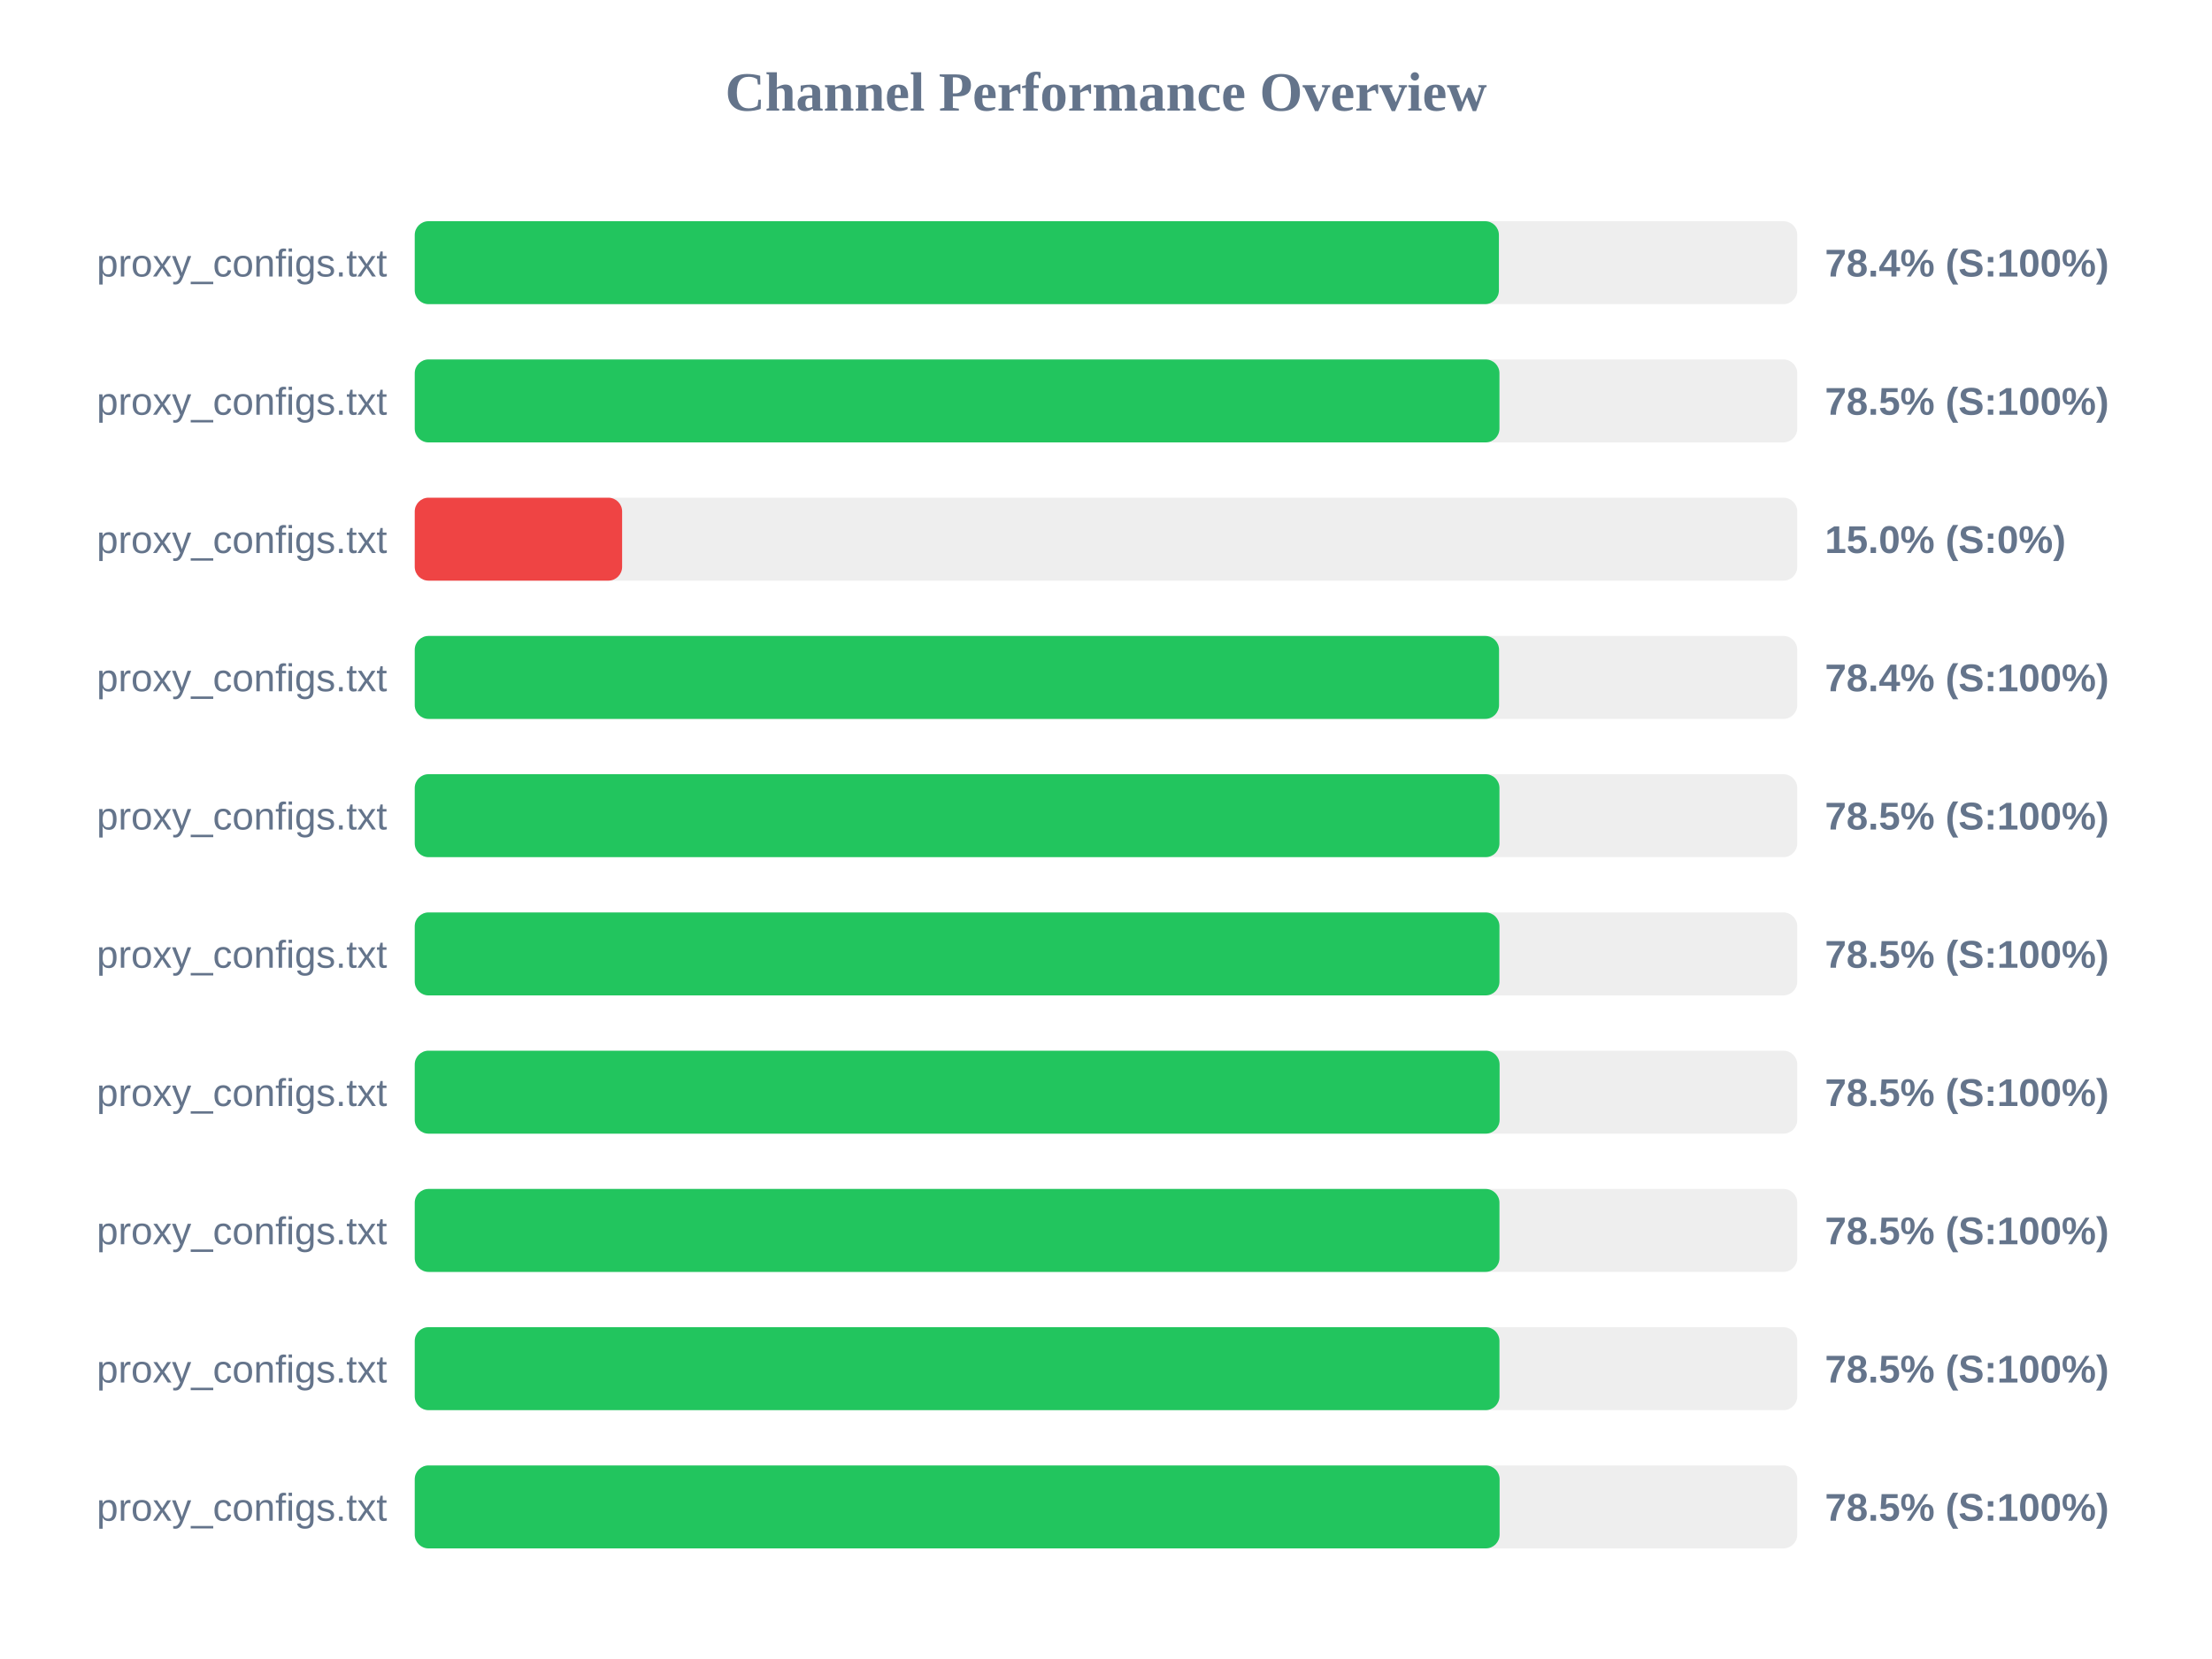
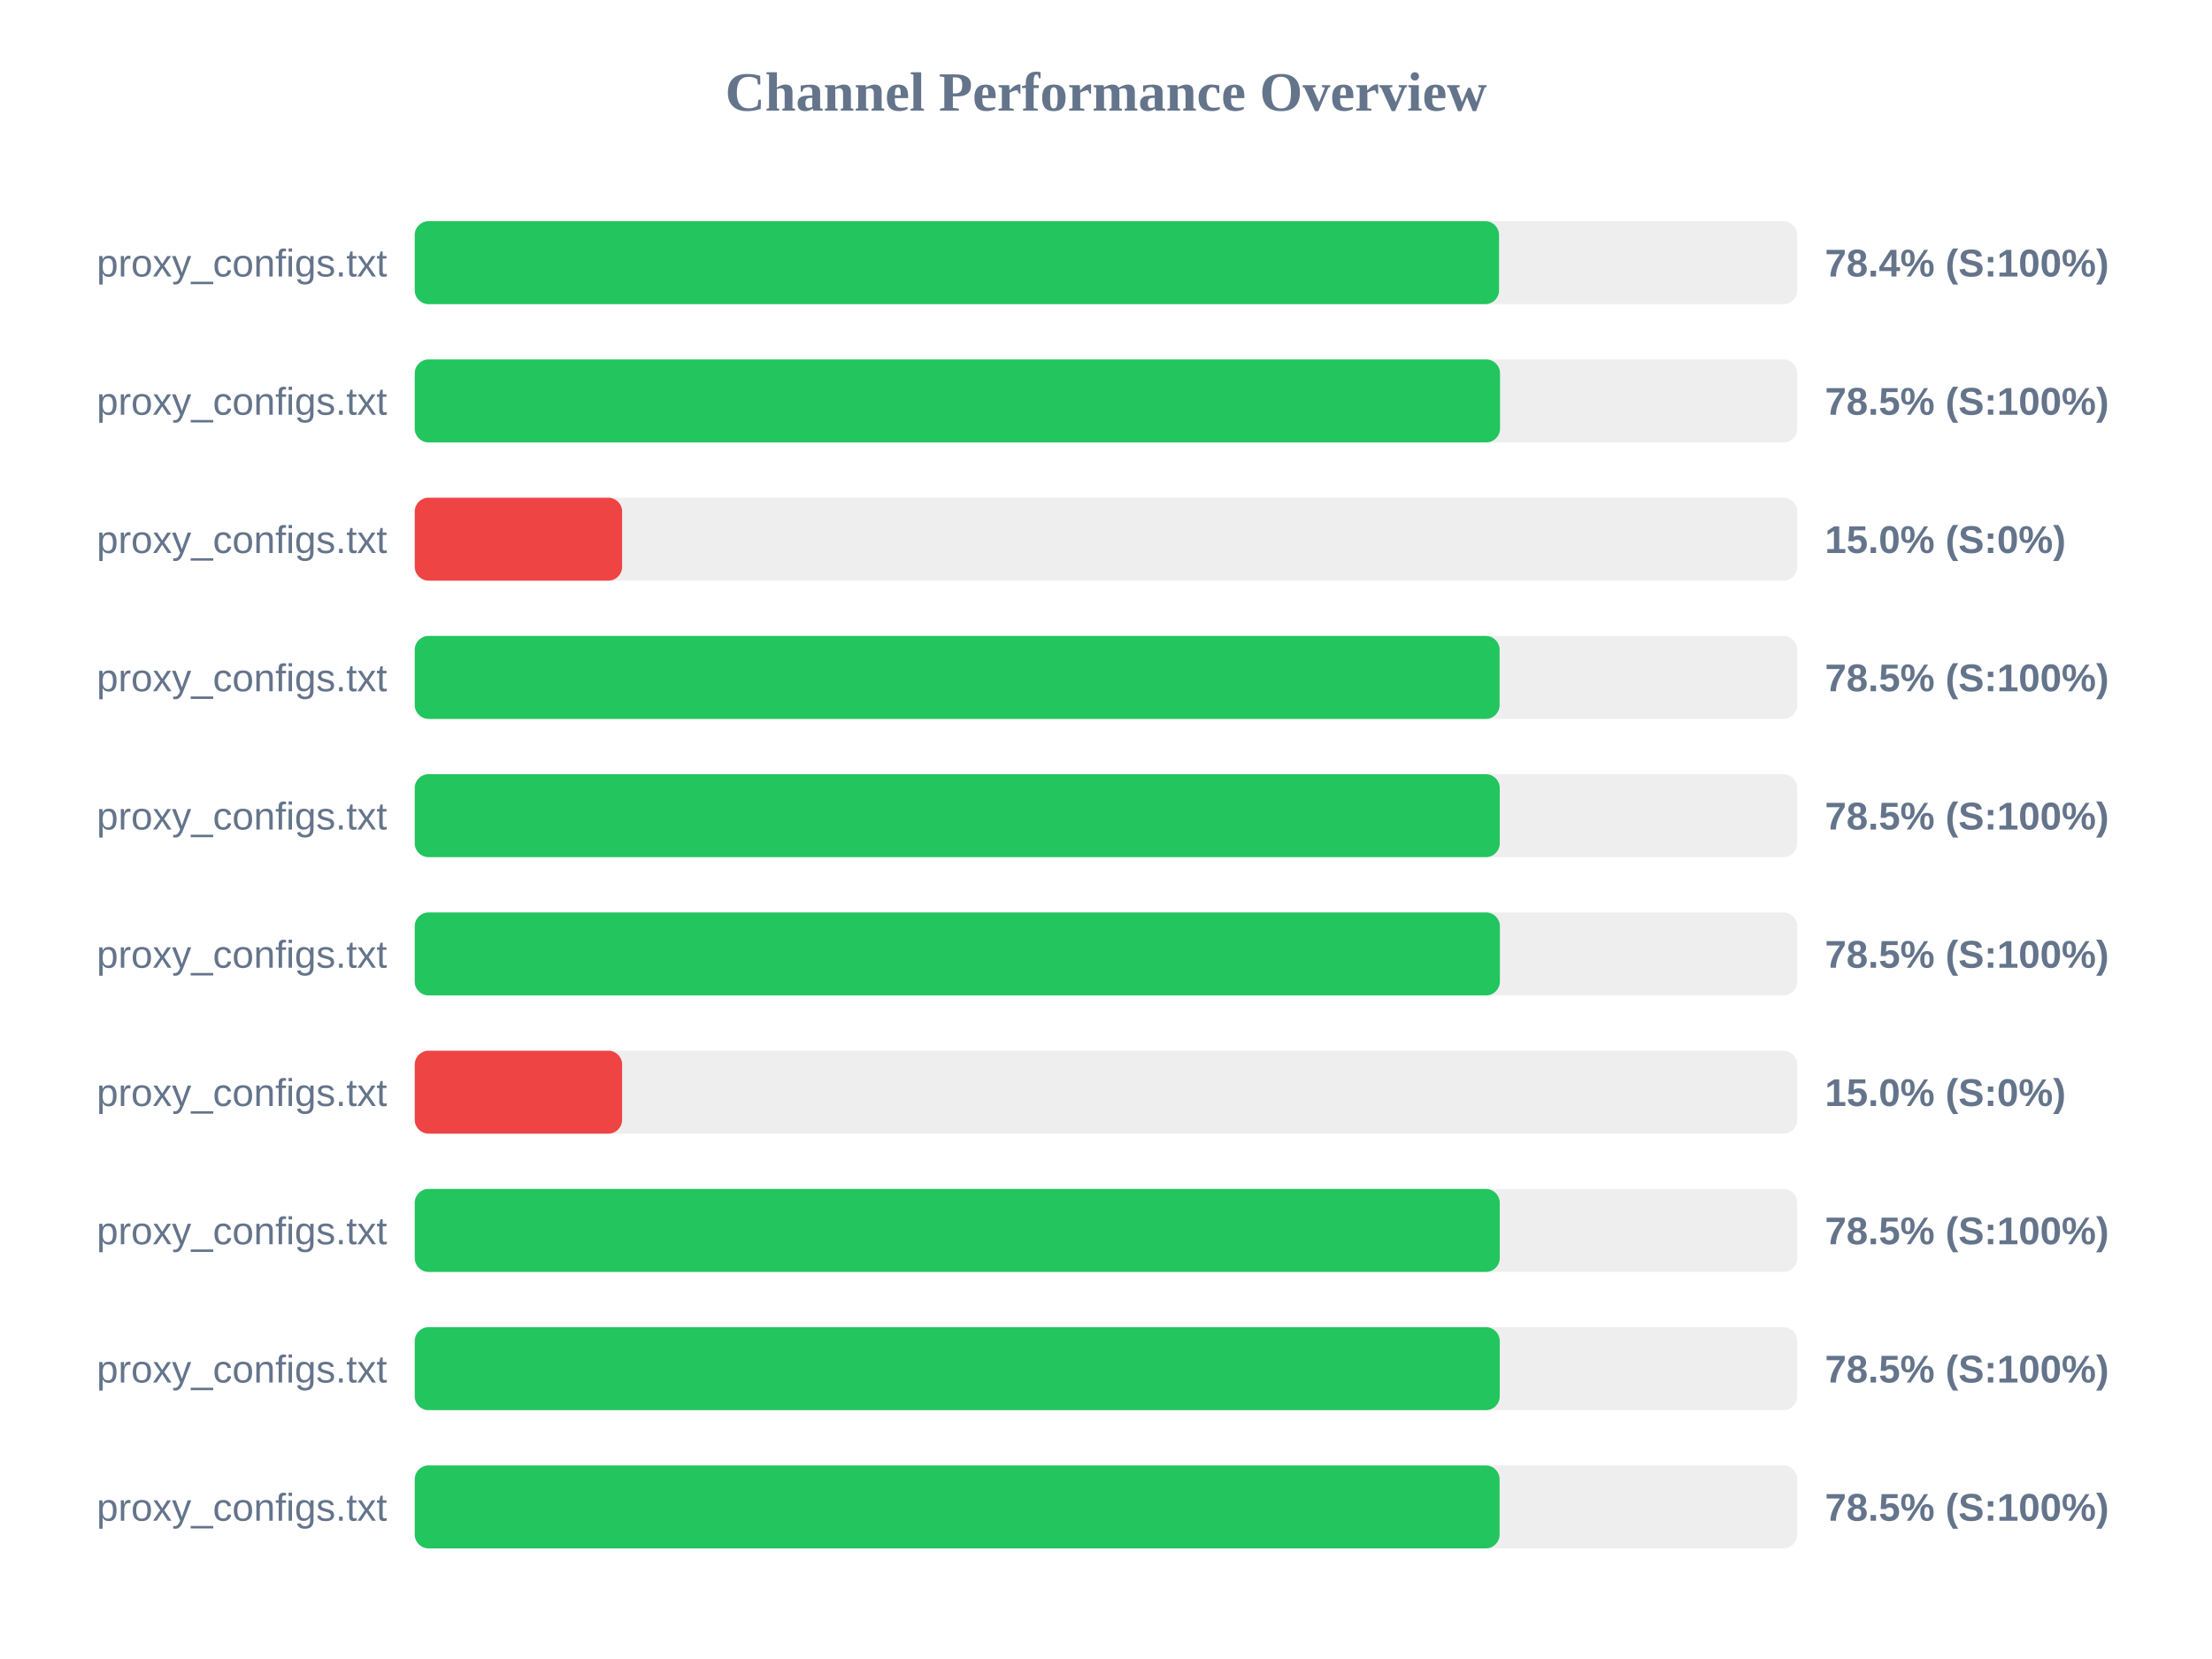
<svg xmlns="http://www.w3.org/2000/svg" width="800" height="600" version="1.1">
  <style>
        .row { font: 14px Arial; fill: #64748b; }
        .score { font: bold 14px Arial; fill: #64748b; }
    </style>
  <text x="400" y="40" text-anchor="middle" font-size="20px" font-weight="bold" fill="#64748b">Channel Performance Overview</text>
  <rect x="150" y="80" width="500" height="30" fill="#eee" rx="5" />
-   <rect x="150" y="80" width="392.1" height="30" fill="#22c55e" rx="5" />
+   <rect x="150" y="80" width="392.15" height="30" fill="#22c55e" rx="5" />
  <text x="140" y="100" text-anchor="end" class="row">proxy_configs.txt</text>
  <text x="660" y="100" text-anchor="start" class="score">78.4% (S:100%)</text>
  <rect x="150" y="130" width="500" height="30" fill="#eee" rx="5" />
-   <rect x="150" y="130" width="392.3" height="30" fill="#22c55e" rx="5" />
+   <rect x="150" y="130" width="392.5" height="30" fill="#22c55e" rx="5" />
  <text x="140" y="150" text-anchor="end" class="row">proxy_configs.txt</text>
  <text x="660" y="150" text-anchor="start" class="score">78.5% (S:100%)</text>
  <rect x="150" y="180" width="500" height="30" fill="#eee" rx="5" />
  <rect x="150" y="180" width="75.0" height="30" fill="#ef4444" rx="5" />
  <text x="140" y="200" text-anchor="end" class="row">proxy_configs.txt</text>
  <text x="660" y="200" text-anchor="start" class="score">15.0% (S:0%)</text>
  <rect x="150" y="230" width="500" height="30" fill="#eee" rx="5" />
-   <rect x="150" y="230" width="392.15" height="30" fill="#22c55e" rx="5" />
+   <rect x="150" y="230" width="392.35" height="30" fill="#22c55e" rx="5" />
  <text x="140" y="250" text-anchor="end" class="row">proxy_configs.txt</text>
-   <text x="660" y="250" text-anchor="start" class="score">78.4% (S:100%)</text>
+   <text x="660" y="250" text-anchor="start" class="score">78.5% (S:100%)</text>
  <rect x="150" y="280" width="500" height="30" fill="#eee" rx="5" />
-   <rect x="150" y="280" width="392.3" height="30" fill="#22c55e" rx="5" />
+   <rect x="150" y="280" width="392.4" height="30" fill="#22c55e" rx="5" />
  <text x="140" y="300" text-anchor="end" class="row">proxy_configs.txt</text>
  <text x="660" y="300" text-anchor="start" class="score">78.5% (S:100%)</text>
  <rect x="150" y="330" width="500" height="30" fill="#eee" rx="5" />
-   <rect x="150" y="330" width="392.3" height="30" fill="#22c55e" rx="5" />
+   <rect x="150" y="330" width="392.45" height="30" fill="#22c55e" rx="5" />
  <text x="140" y="350" text-anchor="end" class="row">proxy_configs.txt</text>
  <text x="660" y="350" text-anchor="start" class="score">78.5% (S:100%)</text>
  <rect x="150" y="380" width="500" height="30" fill="#eee" rx="5" />
-   <rect x="150" y="380" width="392.35" height="30" fill="#22c55e" rx="5" />
+   <rect x="150" y="380" width="75.0" height="30" fill="#ef4444" rx="5" />
  <text x="140" y="400" text-anchor="end" class="row">proxy_configs.txt</text>
-   <text x="660" y="400" text-anchor="start" class="score">78.5% (S:100%)</text>
+   <text x="660" y="400" text-anchor="start" class="score">15.0% (S:0%)</text>
  <rect x="150" y="430" width="500" height="30" fill="#eee" rx="5" />
-   <rect x="150" y="430" width="392.3" height="30" fill="#22c55e" rx="5" />
+   <rect x="150" y="430" width="392.4" height="30" fill="#22c55e" rx="5" />
  <text x="140" y="450" text-anchor="end" class="row">proxy_configs.txt</text>
  <text x="660" y="450" text-anchor="start" class="score">78.5% (S:100%)</text>
  <rect x="150" y="480" width="500" height="30" fill="#eee" rx="5" />
-   <rect x="150" y="480" width="392.3" height="30" fill="#22c55e" rx="5" />
+   <rect x="150" y="480" width="392.4" height="30" fill="#22c55e" rx="5" />
  <text x="140" y="500" text-anchor="end" class="row">proxy_configs.txt</text>
  <text x="660" y="500" text-anchor="start" class="score">78.5% (S:100%)</text>
  <rect x="150" y="530" width="500" height="30" fill="#eee" rx="5" />
  <rect x="150" y="530" width="392.35" height="30" fill="#22c55e" rx="5" />
  <text x="140" y="550" text-anchor="end" class="row">proxy_configs.txt</text>
  <text x="660" y="550" text-anchor="start" class="score">78.5% (S:100%)</text>
</svg>
